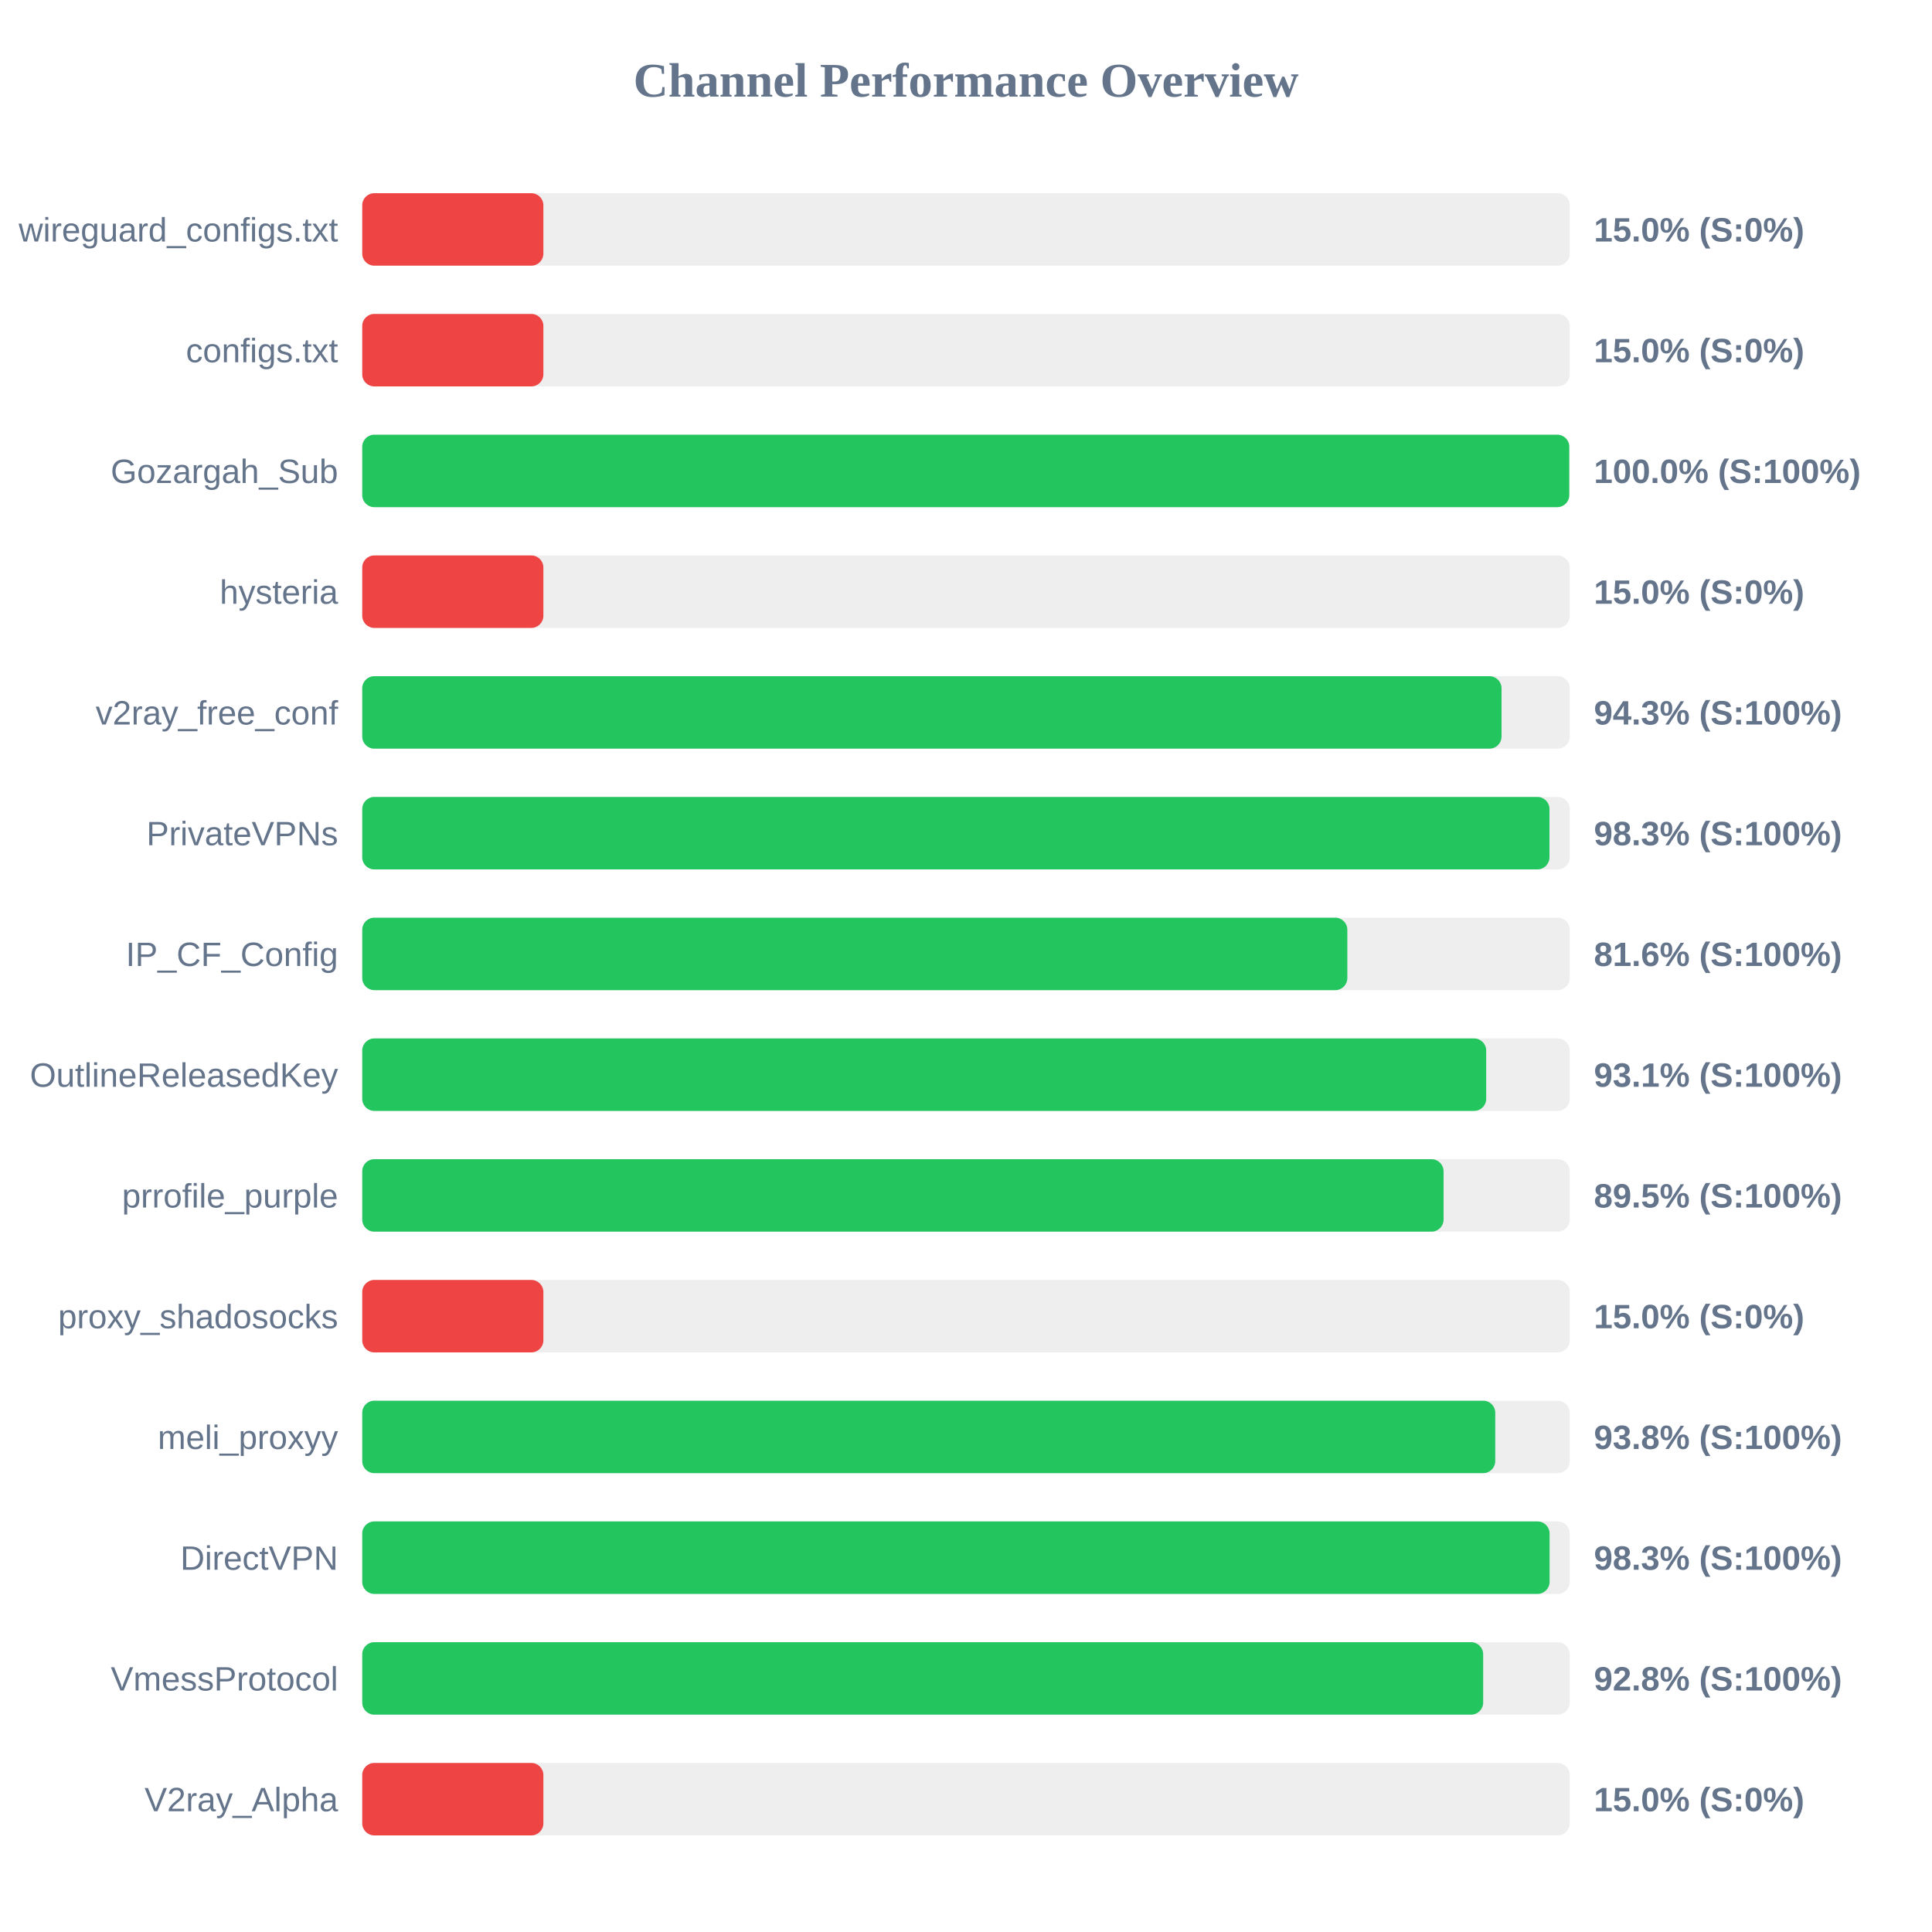
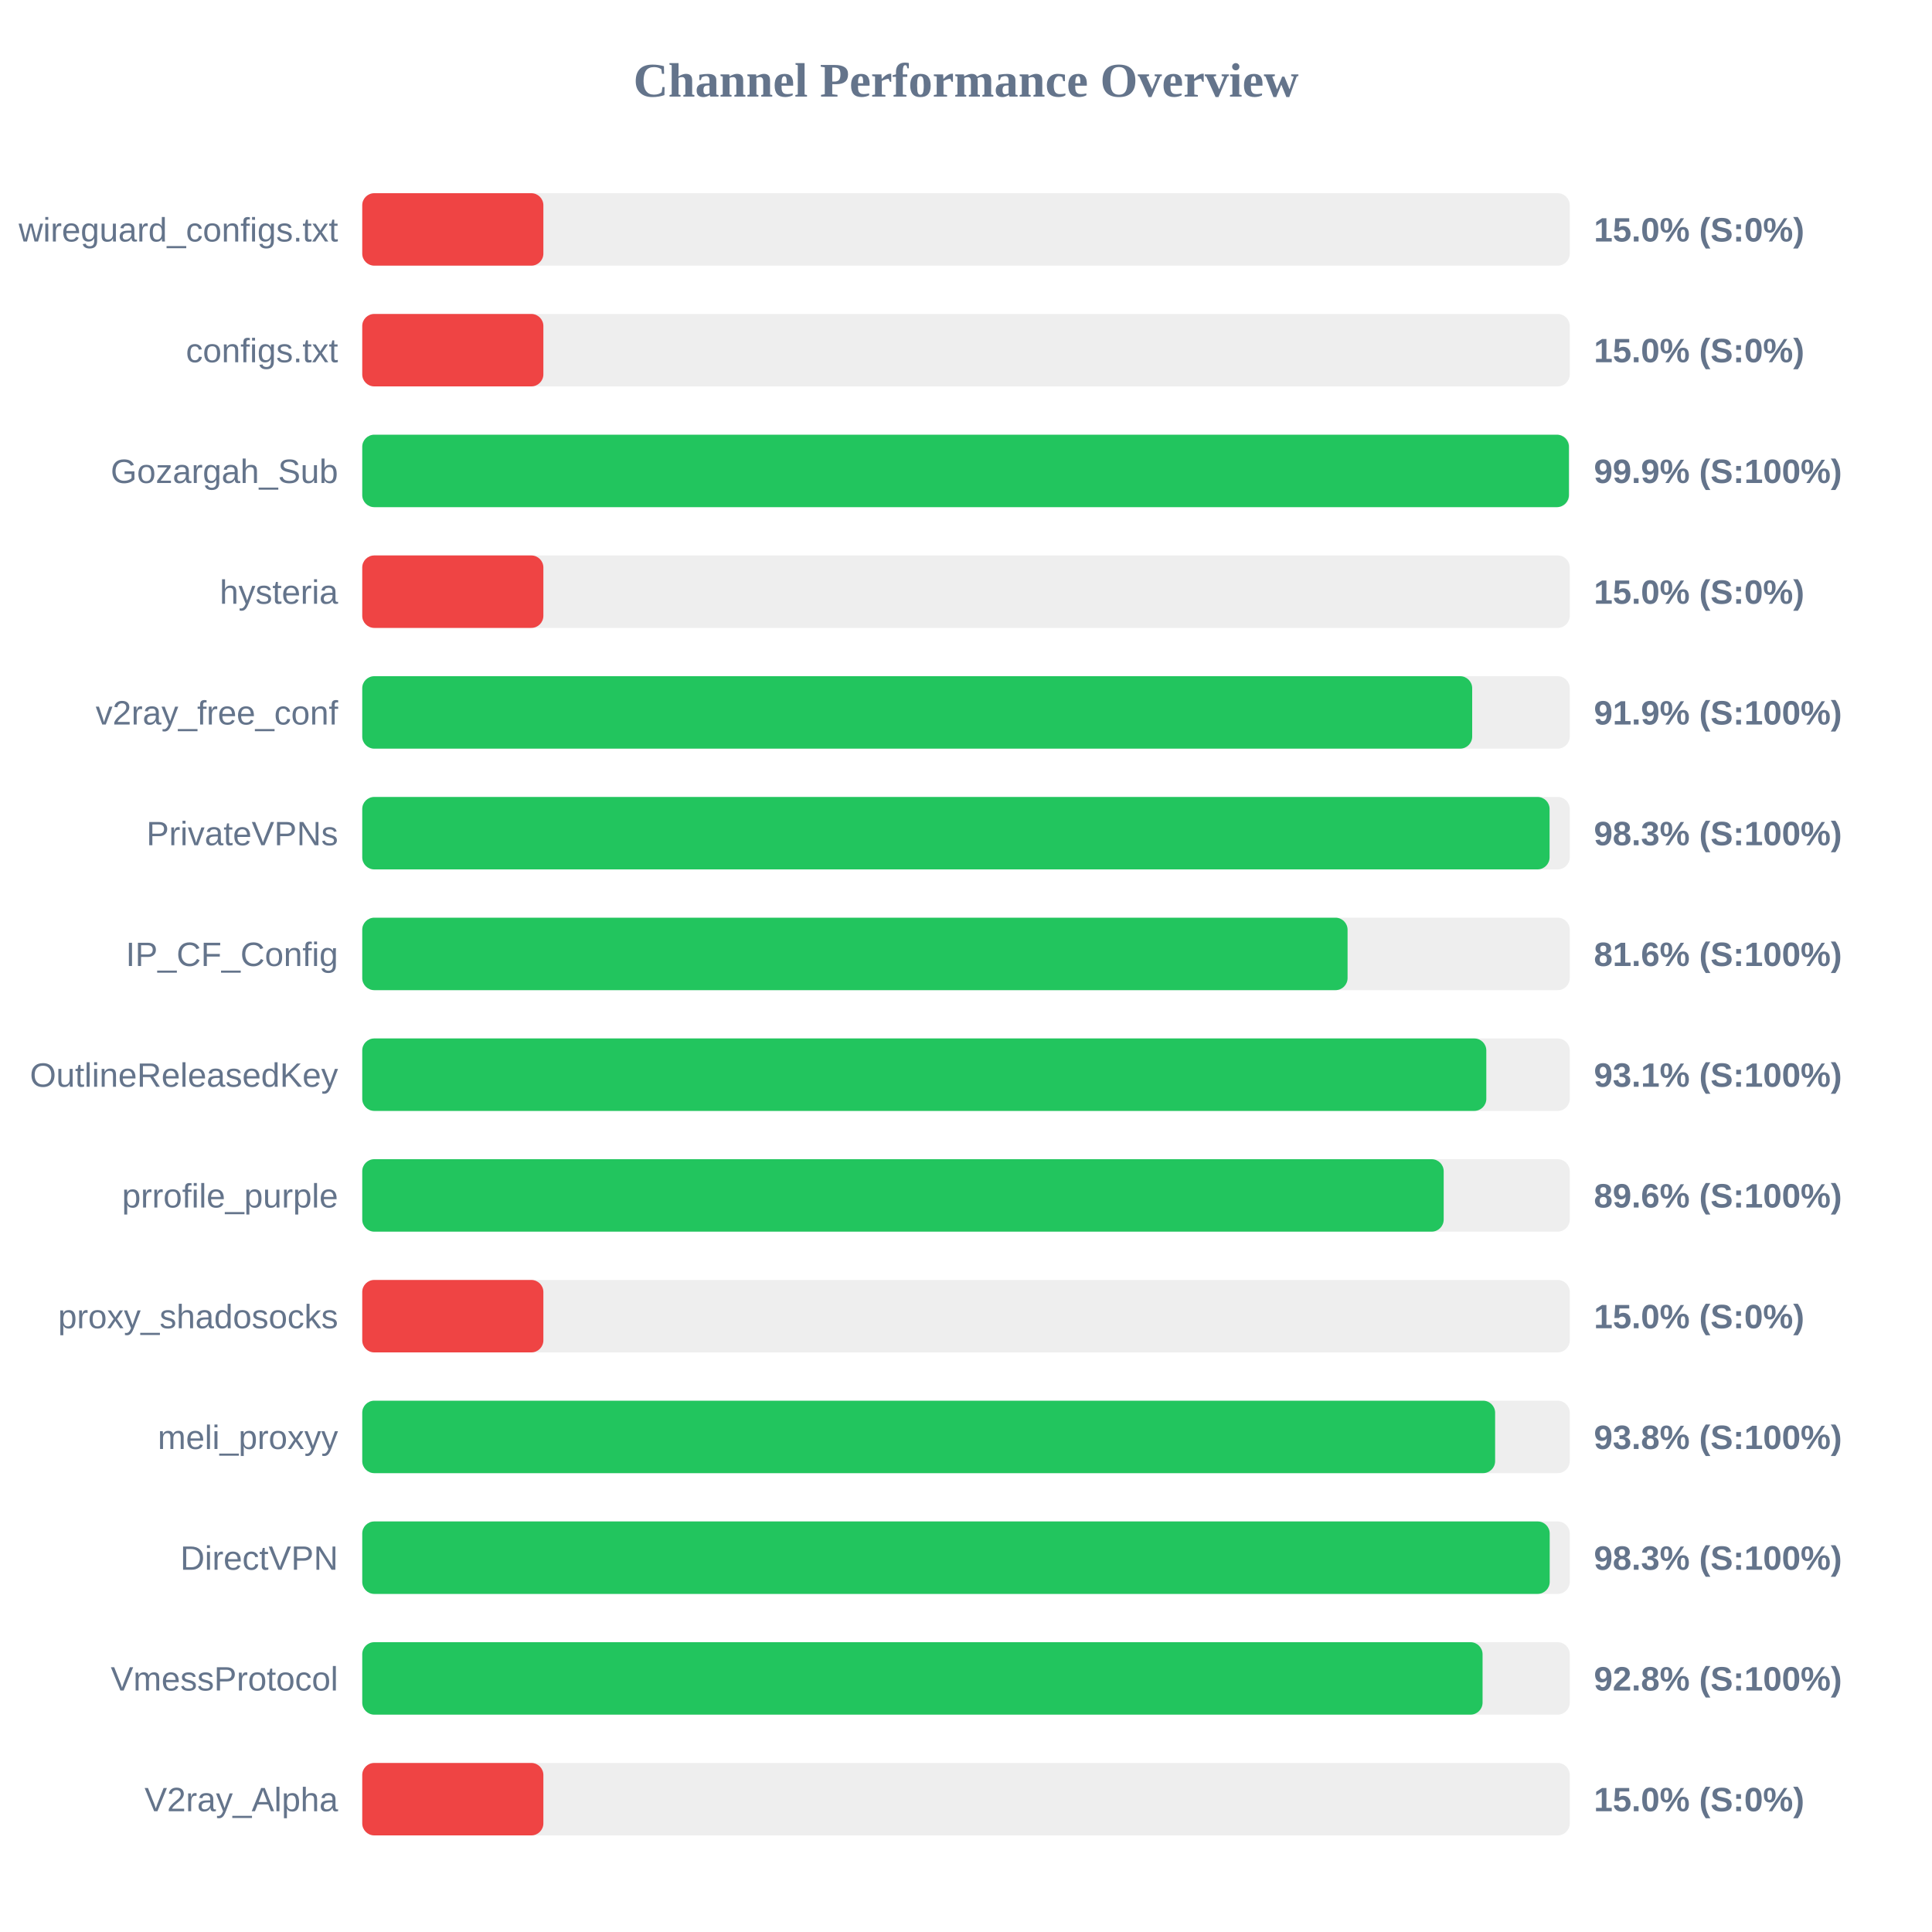
<svg xmlns="http://www.w3.org/2000/svg" width="800" height="800" version="1.1">
  <style>
        .row { font: 14px Arial; fill: #64748b; }
        .score { font: bold 14px Arial; fill: #64748b; }
    </style>
  <text x="400" y="40" text-anchor="middle" font-size="20px" font-weight="bold" fill="#64748b">Channel Performance Overview</text>
  <rect x="150" y="80" width="500" height="30" fill="#eee" rx="5" />
  <rect x="150" y="80" width="75.0" height="30" fill="#ef4444" rx="5" />
  <text x="140" y="100" text-anchor="end" class="row">wireguard_configs.txt</text>
  <text x="660" y="100" text-anchor="start" class="score">15.0% (S:0%)</text>
  <rect x="150" y="130" width="500" height="30" fill="#eee" rx="5" />
  <rect x="150" y="130" width="75.0" height="30" fill="#ef4444" rx="5" />
  <text x="140" y="150" text-anchor="end" class="row">configs.txt</text>
  <text x="660" y="150" text-anchor="start" class="score">15.0% (S:0%)</text>
  <rect x="150" y="180" width="500" height="30" fill="#eee" rx="5" />
-   <rect x="150" y="180" width="499.8" height="30" fill="#22c55e" rx="5" />
+   <rect x="150" y="180" width="499.65" height="30" fill="#22c55e" rx="5" />
  <text x="140" y="200" text-anchor="end" class="row">Gozargah_Sub</text>
-   <text x="660" y="200" text-anchor="start" class="score">100.0% (S:100%)</text>
+   <text x="660" y="200" text-anchor="start" class="score">99.9% (S:100%)</text>
  <rect x="150" y="230" width="500" height="30" fill="#eee" rx="5" />
  <rect x="150" y="230" width="75.0" height="30" fill="#ef4444" rx="5" />
  <text x="140" y="250" text-anchor="end" class="row">hysteria</text>
  <text x="660" y="250" text-anchor="start" class="score">15.0% (S:0%)</text>
  <rect x="150" y="280" width="500" height="30" fill="#eee" rx="5" />
-   <rect x="150" y="280" width="471.75" height="30" fill="#22c55e" rx="5" />
+   <rect x="150" y="280" width="459.6" height="30" fill="#22c55e" rx="5" />
  <text x="140" y="300" text-anchor="end" class="row">v2ray_free_conf</text>
-   <text x="660" y="300" text-anchor="start" class="score">94.3% (S:100%)</text>
+   <text x="660" y="300" text-anchor="start" class="score">91.9% (S:100%)</text>
  <rect x="150" y="330" width="500" height="30" fill="#eee" rx="5" />
-   <rect x="150" y="330" width="491.6" height="30" fill="#22c55e" rx="5" />
+   <rect x="150" y="330" width="491.65" height="30" fill="#22c55e" rx="5" />
  <text x="140" y="350" text-anchor="end" class="row">PrivateVPNs</text>
  <text x="660" y="350" text-anchor="start" class="score">98.3% (S:100%)</text>
  <rect x="150" y="380" width="500" height="30" fill="#eee" rx="5" />
-   <rect x="150" y="380" width="407.9" height="30" fill="#22c55e" rx="5" />
+   <rect x="150" y="380" width="408.0" height="30" fill="#22c55e" rx="5" />
  <text x="140" y="400" text-anchor="end" class="row">IP_CF_Config</text>
  <text x="660" y="400" text-anchor="start" class="score">81.6% (S:100%)</text>
  <rect x="150" y="430" width="500" height="30" fill="#eee" rx="5" />
-   <rect x="150" y="430" width="465.4" height="30" fill="#22c55e" rx="5" />
+   <rect x="150" y="430" width="465.45" height="30" fill="#22c55e" rx="5" />
  <text x="140" y="450" text-anchor="end" class="row">OutlineReleasedKey</text>
  <text x="660" y="450" text-anchor="start" class="score">93.1% (S:100%)</text>
  <rect x="150" y="480" width="500" height="30" fill="#eee" rx="5" />
-   <rect x="150" y="480" width="447.75" height="30" fill="#22c55e" rx="5" />
+   <rect x="150" y="480" width="447.8" height="30" fill="#22c55e" rx="5" />
  <text x="140" y="500" text-anchor="end" class="row">prrofile_purple</text>
-   <text x="660" y="500" text-anchor="start" class="score">89.5% (S:100%)</text>
+   <text x="660" y="500" text-anchor="start" class="score">89.6% (S:100%)</text>
  <rect x="150" y="530" width="500" height="30" fill="#eee" rx="5" />
  <rect x="150" y="530" width="75.0" height="30" fill="#ef4444" rx="5" />
  <text x="140" y="550" text-anchor="end" class="row">proxy_shadosocks</text>
  <text x="660" y="550" text-anchor="start" class="score">15.0% (S:0%)</text>
  <rect x="150" y="580" width="500" height="30" fill="#eee" rx="5" />
-   <rect x="150" y="580" width="469.15" height="30" fill="#22c55e" rx="5" />
+   <rect x="150" y="580" width="469.1" height="30" fill="#22c55e" rx="5" />
  <text x="140" y="600" text-anchor="end" class="row">meli_proxyy</text>
  <text x="660" y="600" text-anchor="start" class="score">93.8% (S:100%)</text>
  <rect x="150" y="630" width="500" height="30" fill="#eee" rx="5" />
-   <rect x="150" y="630" width="491.65" height="30" fill="#22c55e" rx="5" />
+   <rect x="150" y="630" width="491.7" height="30" fill="#22c55e" rx="5" />
  <text x="140" y="650" text-anchor="end" class="row">DirectVPN</text>
  <text x="660" y="650" text-anchor="start" class="score">98.3% (S:100%)</text>
  <rect x="150" y="680" width="500" height="30" fill="#eee" rx="5" />
-   <rect x="150" y="680" width="464.15" height="30" fill="#22c55e" rx="5" />
+   <rect x="150" y="680" width="463.9" height="30" fill="#22c55e" rx="5" />
  <text x="140" y="700" text-anchor="end" class="row">VmessProtocol</text>
  <text x="660" y="700" text-anchor="start" class="score">92.8% (S:100%)</text>
  <rect x="150" y="730" width="500" height="30" fill="#eee" rx="5" />
  <rect x="150" y="730" width="75.0" height="30" fill="#ef4444" rx="5" />
  <text x="140" y="750" text-anchor="end" class="row">V2ray_Alpha</text>
  <text x="660" y="750" text-anchor="start" class="score">15.0% (S:0%)</text>
</svg>
